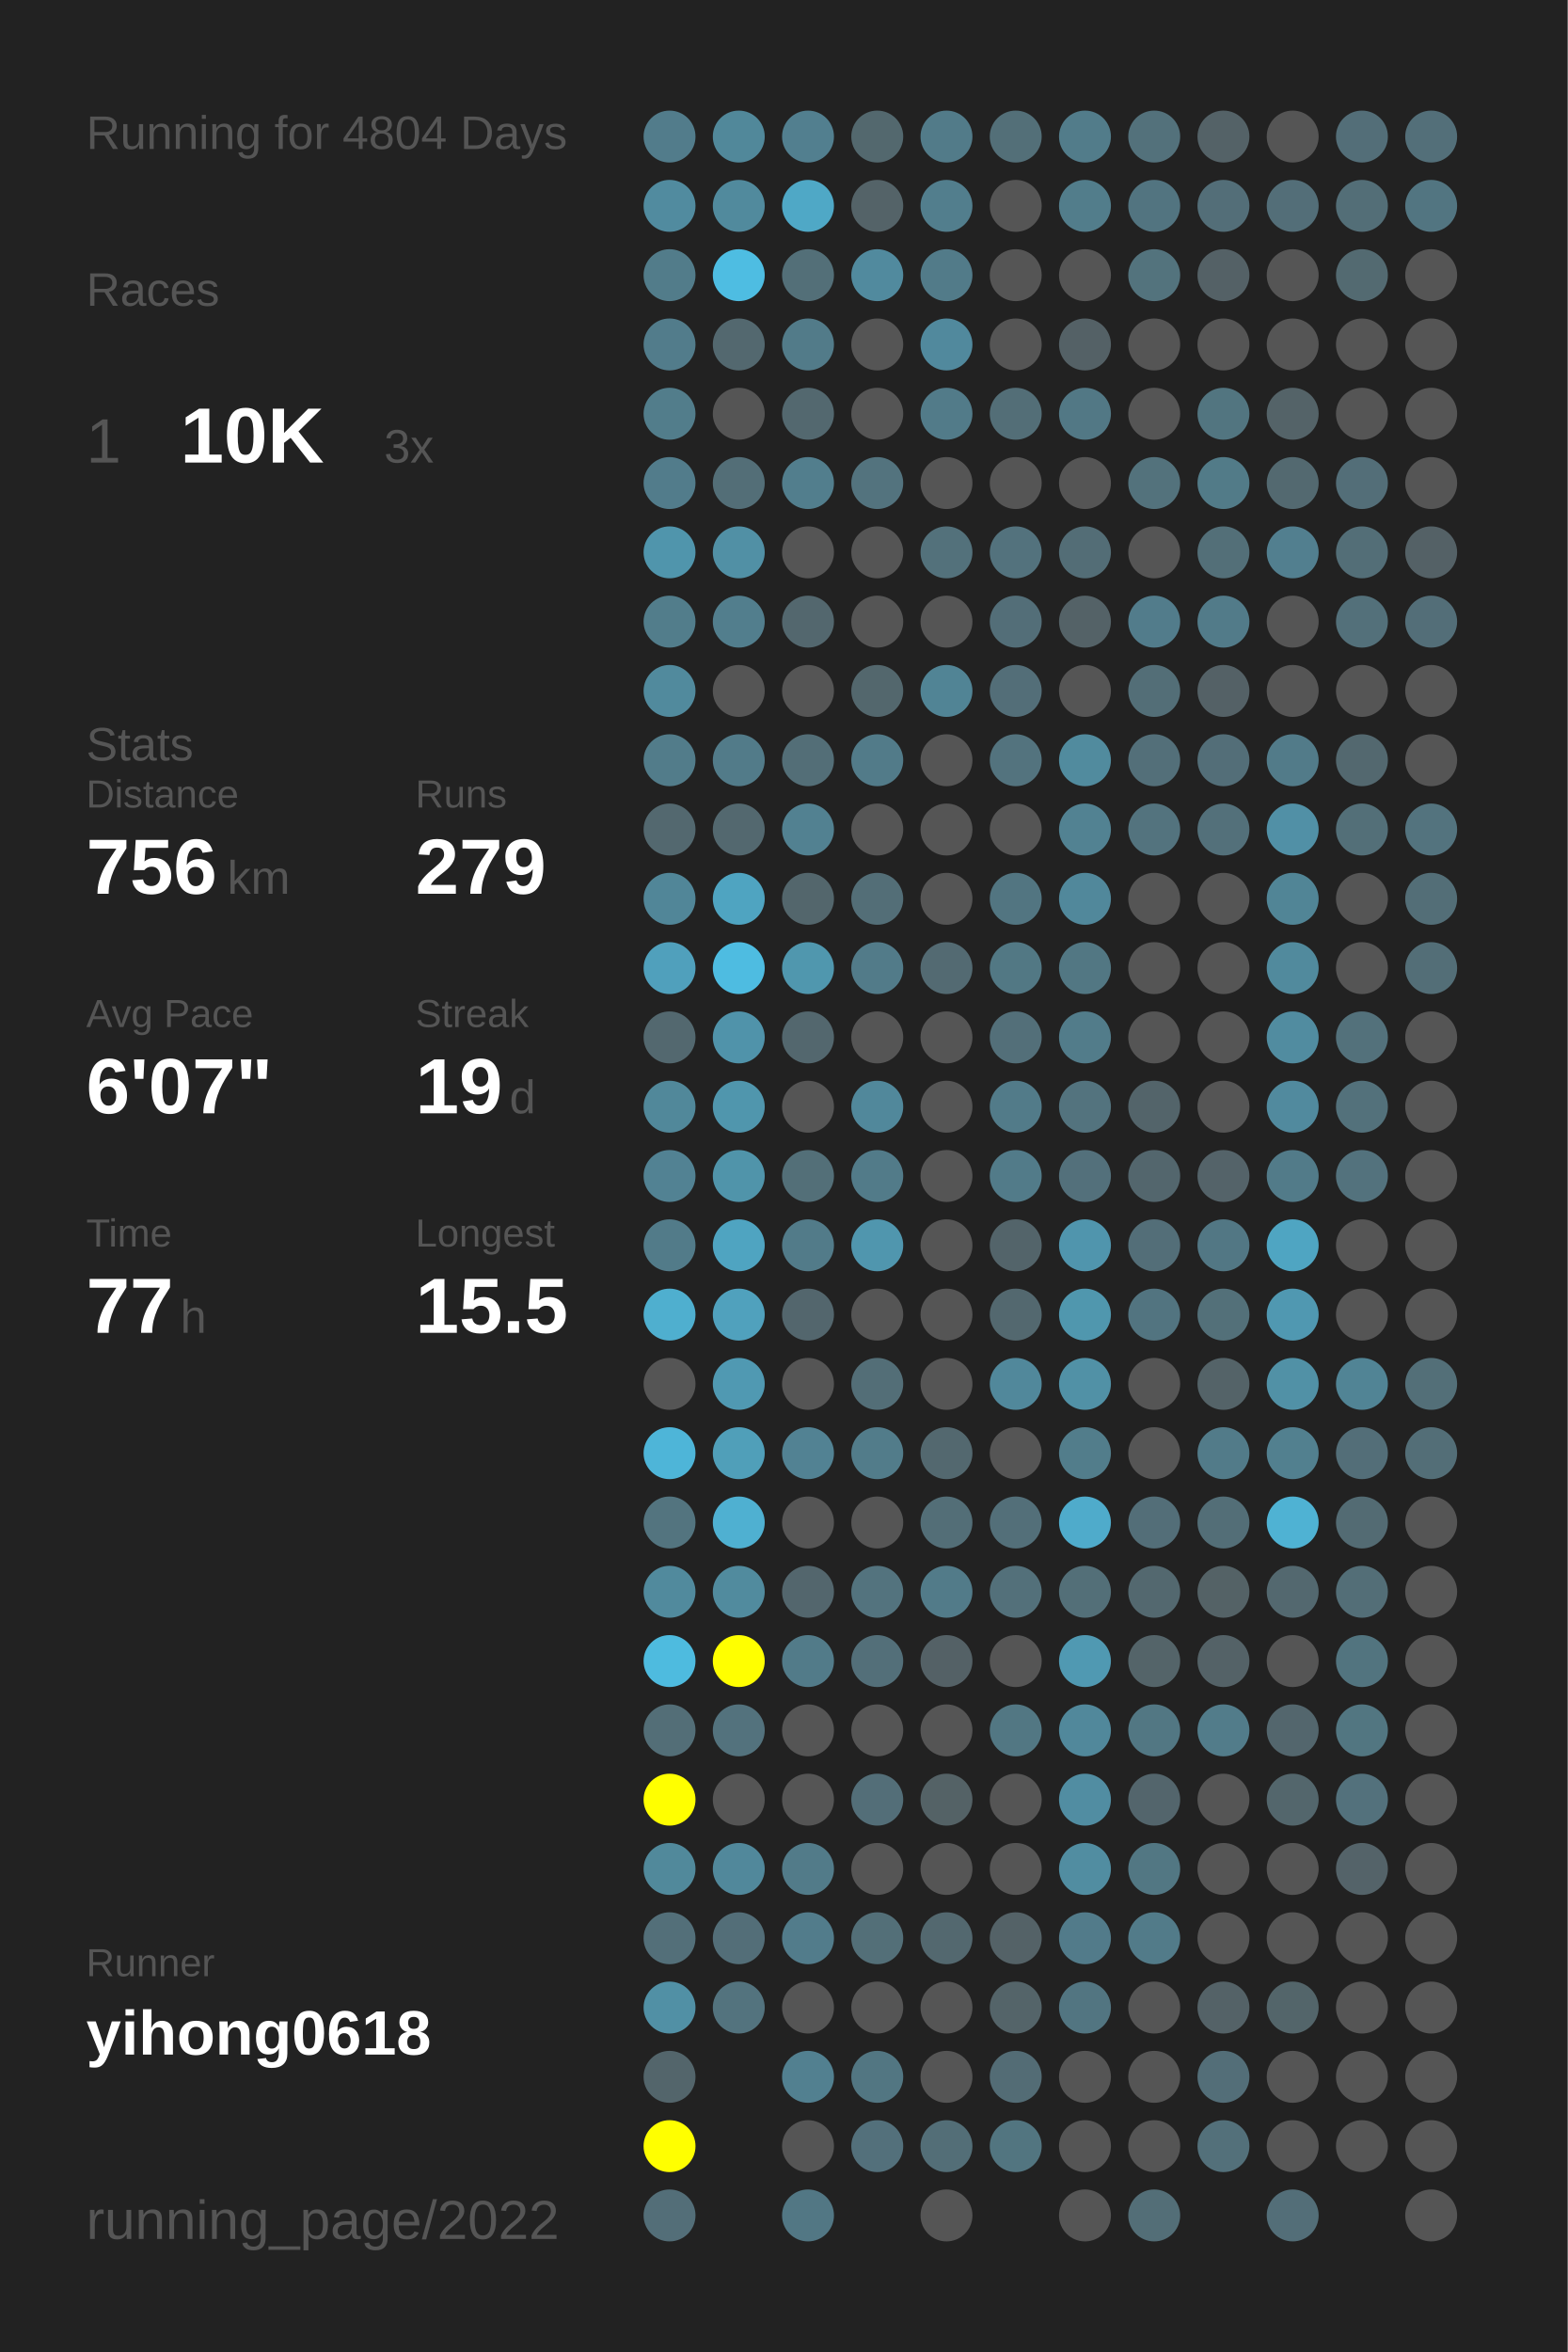
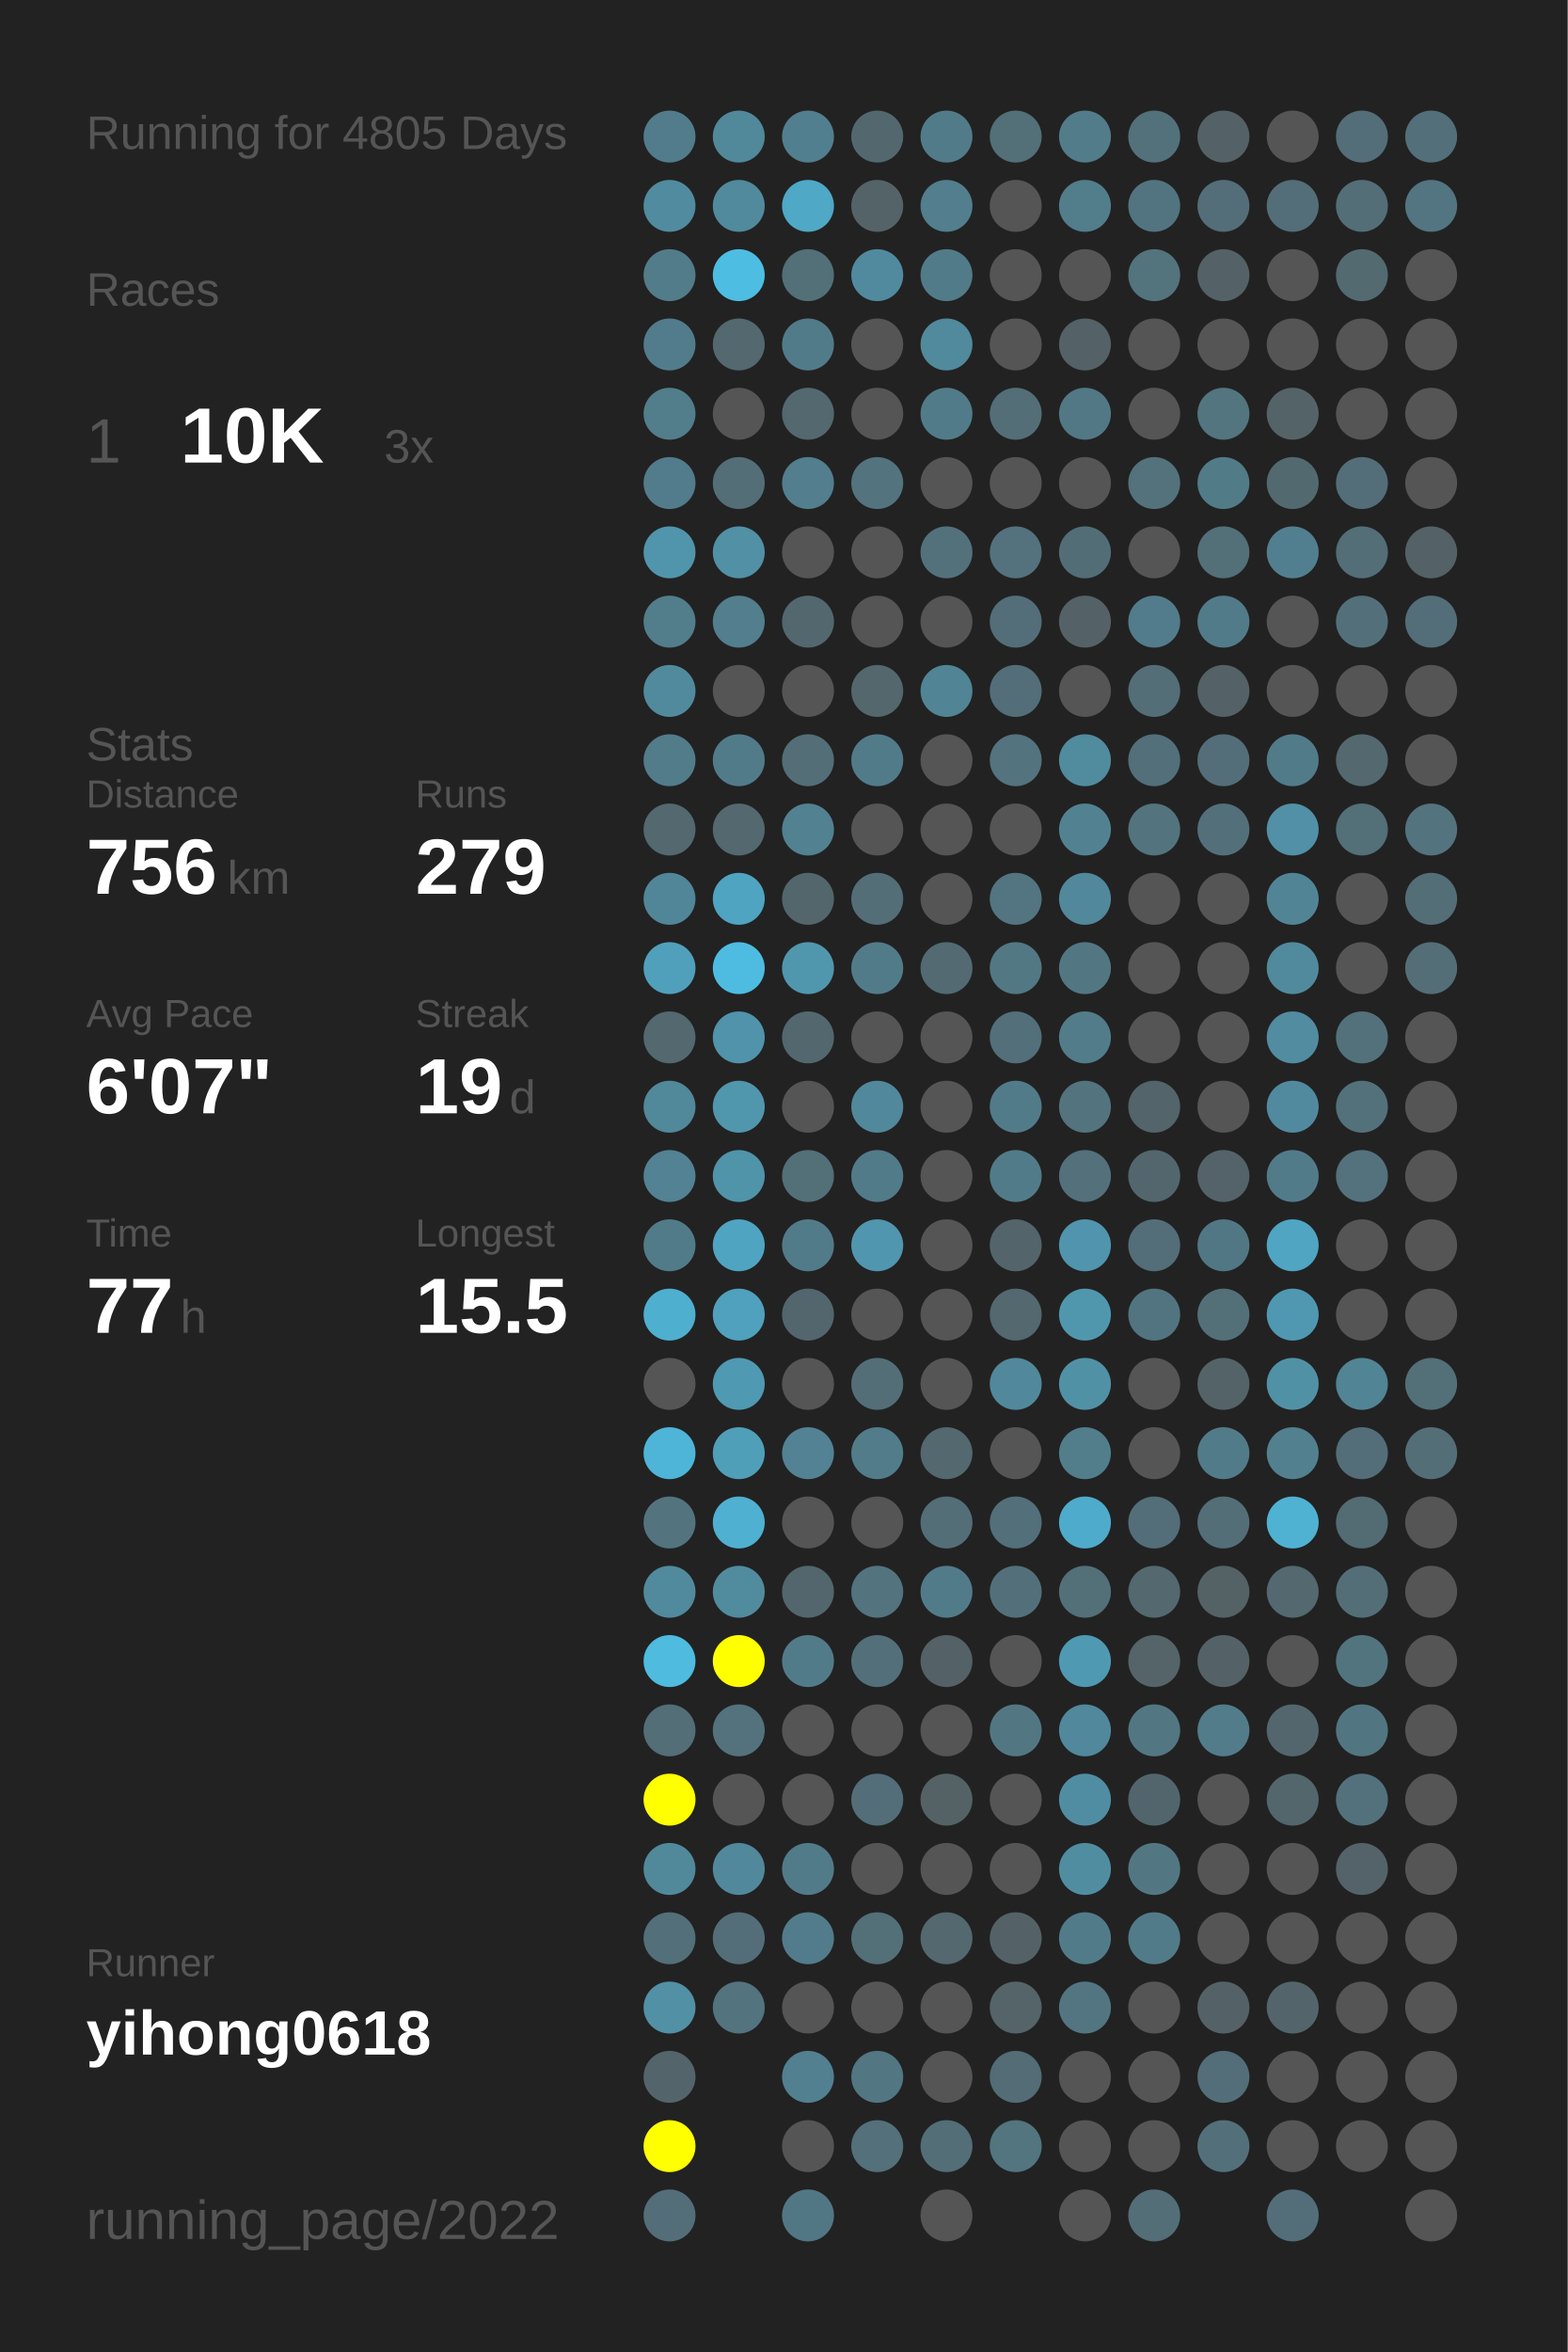
<svg xmlns="http://www.w3.org/2000/svg" baseProfile="full" height="300mm" version="1.1" viewBox="0,0,200,300" width="200mm">
  <defs />
  <rect fill="#222222" height="300" width="200" x="0" y="0" />
-   <text fill="#555555" style="font-size:6px; font-family:Arial;" x="11" y="19">Running for 4804 Days</text>
+   <text fill="#555555" style="font-size:6px; font-family:Arial;" x="11" y="19">Running for 4805 Days</text>
  <text fill="#555555" style="font-size:6px; font-family:Arial;" x="11" y="39">Races</text>
  <text fill="#555555" style="font-size:8px; font-family:Arial;" x="11" y="59">1</text>
  <text fill="#FFFFFF" style="font-size:10px; font-family:Arial; font-weight:bold;" x="23" y="59">10K</text>
  <text fill="#555555" style="font-size:6px; font-family:Arial;" x="49" y="59">3x</text>
  <text fill="#555555" style="font-size:6px; font-family:Arial;" x="11" y="97">Stats</text>
  <text fill="#555555" style="font-size:5px; font-family:Arial;" x="11" y="103">Distance</text>
  <text fill="#FFFFFF" style="font-size:10px; font-family:Arial; font-weight:bold;" x="11" y="114">756</text>
  <text fill="#555555" style="font-size:6px; font-family:Arial;" x="29" y="114">km</text>
  <text fill="#555555" style="font-size:5px; font-family:Arial;" x="53" y="103">Runs</text>
  <text fill="#FFFFFF" style="font-size:10px; font-family:Arial; font-weight:bold;" x="53" y="114">279</text>
  <text fill="#555555" style="font-size:5px; font-family:Arial;" x="11" y="131">Avg Pace</text>
  <text fill="#FFFFFF" style="font-size:10px; font-family:Arial; font-weight:bold;" x="11" y="142">6'07"</text>
  <text fill="#555555" style="font-size:5px; font-family:Arial;" x="53" y="131">Streak</text>
  <text fill="#FFFFFF" style="font-size:10px; font-family:Arial; font-weight:bold;" x="53" y="142">19</text>
  <text fill="#555555" style="font-size:6px; font-family:Arial;" x="65" y="142">d</text>
  <text fill="#555555" style="font-size:5px; font-family:Arial;" x="11" y="159">Time</text>
  <text fill="#FFFFFF" style="font-size:10px; font-family:Arial; font-weight:bold;" x="11" y="170">77</text>
  <text fill="#555555" style="font-size:6px; font-family:Arial;" x="23" y="170">h</text>
  <text fill="#555555" style="font-size:5px; font-family:Arial;" x="53" y="159">Longest</text>
  <text fill="#FFFFFF" style="font-size:10px; font-family:Arial; font-weight:bold;" x="53" y="170">15.5</text>
  <text fill="#555555" style="font-size:5px; font-family:Arial;" x="11" y="252.065">Runner</text>
  <text fill="#FFFFFF" style="font-size:8px; font-family:Arial; font-weight:bold;" x="11" y="262.065">yihong0618</text>
  <text fill="#555555" style="font-size:7px; font-family:Arial;" x="11" y="285.581">running_page/2022</text>
  <circle cx="85.417" cy="17.419" fill="#527c8b" r="3.312" />
  <circle cx="85.417" cy="26.258" fill="#518b9f" r="3.312" />
  <circle cx="85.417" cy="35.097" fill="#527c8a" r="3.312" />
  <circle cx="85.417" cy="43.935" fill="#527c8b" r="3.312" />
  <circle cx="85.417" cy="52.774" fill="#527d8b" r="3.312" />
  <circle cx="85.417" cy="61.613" fill="#527c8b" r="3.312" />
  <circle cx="85.417" cy="70.452" fill="#5095ac" r="3.312" />
  <circle cx="85.417" cy="79.29" fill="#527d8b" r="3.312" />
  <circle cx="85.417" cy="88.129" fill="#518a9d" r="3.312" />
  <circle cx="85.417" cy="96.968" fill="#527c8a" r="3.312" />
  <circle cx="85.417" cy="105.806" fill="#53686f" r="3.312" />
  <circle cx="85.417" cy="114.645" fill="#518698" r="3.312" />
  <circle cx="85.417" cy="123.484" fill="#50a0bc" r="3.312" />
  <circle cx="85.417" cy="132.323" fill="#53686f" r="3.312" />
  <circle cx="85.417" cy="141.161" fill="#51889a" r="3.312" />
  <circle cx="85.417" cy="150" fill="#528293" r="3.312" />
  <circle cx="85.417" cy="158.839" fill="#527b89" r="3.312" />
  <circle cx="85.417" cy="167.677" fill="#4fafcf" r="3.312" />
  <circle cx="85.417" cy="176.516" fill="#555555" r="3.312" />
  <circle cx="85.417" cy="185.355" fill="#4eb5d8" r="3.312" />
  <circle cx="85.417" cy="194.194" fill="#53747f" r="3.312" />
  <circle cx="85.417" cy="203.032" fill="#518a9d" r="3.312" />
  <circle cx="85.417" cy="211.871" fill="#4ebbdf" r="3.312" />
  <circle cx="85.417" cy="220.71" fill="#536e77" r="3.312" />
  <circle cx="85.417" cy="229.548" fill="#FFFF00" r="3.312" />
  <circle cx="85.417" cy="238.387" fill="#51899b" r="3.312" />
  <circle cx="85.417" cy="247.226" fill="#536f79" r="3.312" />
  <circle cx="85.417" cy="256.065" fill="#5190a5" r="3.312" />
  <circle cx="85.417" cy="264.903" fill="#53656b" r="3.312" />
  <circle cx="85.417" cy="273.742" fill="#FFFF00" r="3.312" />
  <circle cx="85.417" cy="282.581" fill="#536e78" r="3.312" />
  <circle cx="94.25" cy="17.419" fill="#51889a" r="3.312" />
  <circle cx="94.25" cy="26.258" fill="#518a9d" r="3.312" />
  <circle cx="94.25" cy="35.097" fill="#4ebde2" r="3.312" />
  <circle cx="94.25" cy="43.935" fill="#53686f" r="3.312" />
  <circle cx="94.25" cy="52.774" fill="#555555" r="3.312" />
  <circle cx="94.25" cy="61.613" fill="#536e77" r="3.312" />
  <circle cx="94.25" cy="70.452" fill="#5190a5" r="3.312" />
  <circle cx="94.25" cy="79.29" fill="#527e8d" r="3.312" />
  <circle cx="94.25" cy="88.129" fill="#555555" r="3.312" />
  <circle cx="94.25" cy="96.968" fill="#527b89" r="3.312" />
  <circle cx="94.25" cy="105.806" fill="#53686f" r="3.312" />
  <circle cx="94.25" cy="114.645" fill="#4fa4c1" r="3.312" />
  <circle cx="94.25" cy="123.484" fill="#4ebce1" r="3.312" />
  <circle cx="94.25" cy="132.323" fill="#5093aa" r="3.312" />
  <circle cx="94.25" cy="141.161" fill="#5096ad" r="3.312" />
  <circle cx="94.25" cy="150" fill="#5094aa" r="3.312" />
  <circle cx="94.25" cy="158.839" fill="#4fa4c1" r="3.312" />
  <circle cx="94.25" cy="167.677" fill="#50a1bd" r="3.312" />
  <circle cx="94.25" cy="176.516" fill="#5099b2" r="3.312" />
  <circle cx="94.25" cy="185.355" fill="#509fb9" r="3.312" />
  <circle cx="94.25" cy="194.194" fill="#4fb0d1" r="3.312" />
  <circle cx="94.25" cy="203.032" fill="#518b9e" r="3.312" />
  <circle cx="94.25" cy="211.871" fill="#FFFF00" r="3.312" />
  <circle cx="94.25" cy="220.71" fill="#53727d" r="3.312" />
  <circle cx="94.25" cy="229.548" fill="#555555" r="3.312" />
  <circle cx="94.25" cy="238.387" fill="#51889b" r="3.312" />
  <circle cx="94.25" cy="247.226" fill="#536e78" r="3.312" />
  <circle cx="94.25" cy="256.065" fill="#53737e" r="3.312" />
  <circle cx="103.083" cy="17.419" fill="#527f8f" r="3.312" />
  <circle cx="103.083" cy="26.258" fill="#4fa8c6" r="3.312" />
  <circle cx="103.083" cy="35.097" fill="#536f78" r="3.312" />
  <circle cx="103.083" cy="43.935" fill="#527b89" r="3.312" />
  <circle cx="103.083" cy="52.774" fill="#53686f" r="3.312" />
  <circle cx="103.083" cy="61.613" fill="#527e8d" r="3.312" />
  <circle cx="103.083" cy="70.452" fill="#555555" r="3.312" />
  <circle cx="103.083" cy="79.29" fill="#53676e" r="3.312" />
  <circle cx="103.083" cy="88.129" fill="#555555" r="3.312" />
  <circle cx="103.083" cy="96.968" fill="#536e77" r="3.312" />
  <circle cx="103.083" cy="105.806" fill="#528191" r="3.312" />
  <circle cx="103.083" cy="114.645" fill="#53666c" r="3.312" />
  <circle cx="103.083" cy="123.484" fill="#5097ae" r="3.312" />
  <circle cx="103.083" cy="132.323" fill="#53676e" r="3.312" />
  <circle cx="103.083" cy="141.161" fill="#555555" r="3.312" />
  <circle cx="103.083" cy="150" fill="#536f78" r="3.312" />
  <circle cx="103.083" cy="158.839" fill="#527b89" r="3.312" />
  <circle cx="103.083" cy="167.677" fill="#53666d" r="3.312" />
  <circle cx="103.083" cy="176.516" fill="#555555" r="3.312" />
  <circle cx="103.083" cy="185.355" fill="#528293" r="3.312" />
  <circle cx="103.083" cy="194.194" fill="#555555" r="3.312" />
  <circle cx="103.083" cy="203.032" fill="#53666d" r="3.312" />
  <circle cx="103.083" cy="211.871" fill="#527b89" r="3.312" />
  <circle cx="103.083" cy="220.71" fill="#555555" r="3.312" />
  <circle cx="103.083" cy="229.548" fill="#555555" r="3.312" />
  <circle cx="103.083" cy="238.387" fill="#527b89" r="3.312" />
  <circle cx="103.083" cy="247.226" fill="#527c8b" r="3.312" />
  <circle cx="103.083" cy="256.065" fill="#555555" r="3.312" />
  <circle cx="103.083" cy="264.903" fill="#528090" r="3.312" />
  <circle cx="103.083" cy="273.742" fill="#555555" r="3.312" />
  <circle cx="103.083" cy="282.581" fill="#527784" r="3.312" />
  <circle cx="111.917" cy="17.419" fill="#53686e" r="3.312" />
  <circle cx="111.917" cy="26.258" fill="#546368" r="3.312" />
  <circle cx="111.917" cy="35.097" fill="#518a9e" r="3.312" />
  <circle cx="111.917" cy="43.935" fill="#555555" r="3.312" />
  <circle cx="111.917" cy="52.774" fill="#555555" r="3.312" />
  <circle cx="111.917" cy="61.613" fill="#53737e" r="3.312" />
  <circle cx="111.917" cy="70.452" fill="#555555" r="3.312" />
  <circle cx="111.917" cy="79.29" fill="#555555" r="3.312" />
  <circle cx="111.917" cy="88.129" fill="#53676d" r="3.312" />
  <circle cx="111.917" cy="96.968" fill="#527b89" r="3.312" />
  <circle cx="111.917" cy="105.806" fill="#555555" r="3.312" />
  <circle cx="111.917" cy="114.645" fill="#536e77" r="3.312" />
  <circle cx="111.917" cy="123.484" fill="#527b89" r="3.312" />
  <circle cx="111.917" cy="132.323" fill="#555555" r="3.312" />
  <circle cx="111.917" cy="141.161" fill="#51889b" r="3.312" />
  <circle cx="111.917" cy="150" fill="#527b89" r="3.312" />
  <circle cx="111.917" cy="158.839" fill="#5096ae" r="3.312" />
  <circle cx="111.917" cy="167.677" fill="#555555" r="3.312" />
  <circle cx="111.917" cy="176.516" fill="#536e77" r="3.312" />
  <circle cx="111.917" cy="185.355" fill="#527c8a" r="3.312" />
  <circle cx="111.917" cy="194.194" fill="#555555" r="3.312" />
  <circle cx="111.917" cy="203.032" fill="#53737e" r="3.312" />
  <circle cx="111.917" cy="211.871" fill="#536f79" r="3.312" />
  <circle cx="111.917" cy="220.71" fill="#555555" r="3.312" />
  <circle cx="111.917" cy="229.548" fill="#536e78" r="3.312" />
  <circle cx="111.917" cy="238.387" fill="#555555" r="3.312" />
  <circle cx="111.917" cy="247.226" fill="#536f78" r="3.312" />
  <circle cx="111.917" cy="256.065" fill="#555555" r="3.312" />
  <circle cx="111.917" cy="264.903" fill="#527682" r="3.312" />
  <circle cx="111.917" cy="273.742" fill="#53707b" r="3.312" />
  <circle cx="120.75" cy="17.419" fill="#527b89" r="3.312" />
  <circle cx="120.75" cy="26.258" fill="#527e8d" r="3.312" />
  <circle cx="120.75" cy="35.097" fill="#527b89" r="3.312" />
  <circle cx="120.75" cy="43.935" fill="#51899d" r="3.312" />
  <circle cx="120.75" cy="52.774" fill="#527b89" r="3.312" />
  <circle cx="120.75" cy="61.613" fill="#555555" r="3.312" />
  <circle cx="120.75" cy="70.452" fill="#53717b" r="3.312" />
  <circle cx="120.75" cy="79.29" fill="#555555" r="3.312" />
  <circle cx="120.75" cy="88.129" fill="#518495" r="3.312" />
  <circle cx="120.75" cy="96.968" fill="#555555" r="3.312" />
  <circle cx="120.75" cy="105.806" fill="#555555" r="3.312" />
  <circle cx="120.75" cy="114.645" fill="#555555" r="3.312" />
  <circle cx="120.75" cy="123.484" fill="#536a72" r="3.312" />
  <circle cx="120.75" cy="132.323" fill="#555555" r="3.312" />
  <circle cx="120.75" cy="141.161" fill="#555555" r="3.312" />
  <circle cx="120.75" cy="150" fill="#555555" r="3.312" />
  <circle cx="120.75" cy="158.839" fill="#555555" r="3.312" />
  <circle cx="120.75" cy="167.677" fill="#555555" r="3.312" />
  <circle cx="120.75" cy="176.516" fill="#555555" r="3.312" />
  <circle cx="120.75" cy="185.355" fill="#53686f" r="3.312" />
  <circle cx="120.75" cy="194.194" fill="#536e77" r="3.312" />
  <circle cx="120.75" cy="203.032" fill="#527b89" r="3.312" />
  <circle cx="120.75" cy="211.871" fill="#546166" r="3.312" />
  <circle cx="120.75" cy="220.71" fill="#555555" r="3.312" />
  <circle cx="120.75" cy="229.548" fill="#546266" r="3.312" />
  <circle cx="120.75" cy="238.387" fill="#555555" r="3.312" />
  <circle cx="120.75" cy="247.226" fill="#53686f" r="3.312" />
  <circle cx="120.75" cy="256.065" fill="#555555" r="3.312" />
  <circle cx="120.75" cy="264.903" fill="#555555" r="3.312" />
  <circle cx="120.75" cy="273.742" fill="#536e77" r="3.312" />
  <circle cx="120.75" cy="282.581" fill="#555555" r="3.312" />
  <circle cx="129.583" cy="17.419" fill="#536f78" r="3.312" />
  <circle cx="129.583" cy="26.258" fill="#555555" r="3.312" />
  <circle cx="129.583" cy="35.097" fill="#555555" r="3.312" />
  <circle cx="129.583" cy="43.935" fill="#555555" r="3.312" />
  <circle cx="129.583" cy="52.774" fill="#536e77" r="3.312" />
  <circle cx="129.583" cy="61.613" fill="#555555" r="3.312" />
  <circle cx="129.583" cy="70.452" fill="#53727d" r="3.312" />
  <circle cx="129.583" cy="79.29" fill="#536e78" r="3.312" />
  <circle cx="129.583" cy="88.129" fill="#536e78" r="3.312" />
  <circle cx="129.583" cy="96.968" fill="#53737e" r="3.312" />
  <circle cx="129.583" cy="105.806" fill="#555555" r="3.312" />
  <circle cx="129.583" cy="114.645" fill="#527581" r="3.312" />
  <circle cx="129.583" cy="123.484" fill="#527884" r="3.312" />
  <circle cx="129.583" cy="132.323" fill="#536f79" r="3.312" />
  <circle cx="129.583" cy="141.161" fill="#527b89" r="3.312" />
  <circle cx="129.583" cy="150" fill="#527b89" r="3.312" />
  <circle cx="129.583" cy="158.839" fill="#53646a" r="3.312" />
  <circle cx="129.583" cy="167.677" fill="#53686f" r="3.312" />
  <circle cx="129.583" cy="176.516" fill="#51889b" r="3.312" />
  <circle cx="129.583" cy="185.355" fill="#555555" r="3.312" />
  <circle cx="129.583" cy="194.194" fill="#536f79" r="3.312" />
  <circle cx="129.583" cy="203.032" fill="#53707a" r="3.312" />
  <circle cx="129.583" cy="211.871" fill="#555555" r="3.312" />
  <circle cx="129.583" cy="220.71" fill="#527783" r="3.312" />
  <circle cx="129.583" cy="229.548" fill="#555555" r="3.312" />
  <circle cx="129.583" cy="238.387" fill="#555555" r="3.312" />
  <circle cx="129.583" cy="247.226" fill="#546267" r="3.312" />
  <circle cx="129.583" cy="256.065" fill="#546469" r="3.312" />
  <circle cx="129.583" cy="264.903" fill="#536c75" r="3.312" />
  <circle cx="129.583" cy="273.742" fill="#527580" r="3.312" />
  <circle cx="138.417" cy="17.419" fill="#527c8a" r="3.312" />
  <circle cx="138.417" cy="26.258" fill="#527d8b" r="3.312" />
  <circle cx="138.417" cy="35.097" fill="#555555" r="3.312" />
  <circle cx="138.417" cy="43.935" fill="#546166" r="3.312" />
  <circle cx="138.417" cy="52.774" fill="#527885" r="3.312" />
  <circle cx="138.417" cy="61.613" fill="#555555" r="3.312" />
  <circle cx="138.417" cy="70.452" fill="#536d76" r="3.312" />
  <circle cx="138.417" cy="79.29" fill="#546267" r="3.312" />
  <circle cx="138.417" cy="88.129" fill="#555555" r="3.312" />
  <circle cx="138.417" cy="96.968" fill="#518b9e" r="3.312" />
  <circle cx="138.417" cy="105.806" fill="#528292" r="3.312" />
  <circle cx="138.417" cy="114.645" fill="#51889b" r="3.312" />
  <circle cx="138.417" cy="123.484" fill="#527783" r="3.312" />
  <circle cx="138.417" cy="132.323" fill="#527c8a" r="3.312" />
  <circle cx="138.417" cy="141.161" fill="#53737e" r="3.312" />
  <circle cx="138.417" cy="150" fill="#53707b" r="3.312" />
  <circle cx="138.417" cy="158.839" fill="#5095ad" r="3.312" />
  <circle cx="138.417" cy="167.677" fill="#5097ae" r="3.312" />
  <circle cx="138.417" cy="176.516" fill="#5191a6" r="3.312" />
  <circle cx="138.417" cy="185.355" fill="#527d8b" r="3.312" />
  <circle cx="138.417" cy="194.194" fill="#4fabcb" r="3.312" />
  <circle cx="138.417" cy="203.032" fill="#536f78" r="3.312" />
  <circle cx="138.417" cy="211.871" fill="#5099b2" r="3.312" />
  <circle cx="138.417" cy="220.71" fill="#51889b" r="3.312" />
  <circle cx="138.417" cy="229.548" fill="#518da2" r="3.312" />
  <circle cx="138.417" cy="238.387" fill="#518da1" r="3.312" />
  <circle cx="138.417" cy="247.226" fill="#527b8a" r="3.312" />
  <circle cx="138.417" cy="256.065" fill="#527581" r="3.312" />
  <circle cx="138.417" cy="264.903" fill="#555555" r="3.312" />
  <circle cx="138.417" cy="273.742" fill="#555555" r="3.312" />
  <circle cx="138.417" cy="282.581" fill="#555555" r="3.312" />
  <circle cx="147.25" cy="17.419" fill="#53717b" r="3.312" />
  <circle cx="147.25" cy="26.258" fill="#527480" r="3.312" />
  <circle cx="147.25" cy="35.097" fill="#53737d" r="3.312" />
  <circle cx="147.25" cy="43.935" fill="#555555" r="3.312" />
  <circle cx="147.25" cy="52.774" fill="#555555" r="3.312" />
  <circle cx="147.25" cy="61.613" fill="#53727c" r="3.312" />
  <circle cx="147.25" cy="70.452" fill="#555555" r="3.312" />
  <circle cx="147.25" cy="79.29" fill="#527c8b" r="3.312" />
  <circle cx="147.25" cy="88.129" fill="#536e77" r="3.312" />
  <circle cx="147.25" cy="96.968" fill="#536f79" r="3.312" />
  <circle cx="147.25" cy="105.806" fill="#53737e" r="3.312" />
  <circle cx="147.25" cy="114.645" fill="#555555" r="3.312" />
  <circle cx="147.25" cy="123.484" fill="#555555" r="3.312" />
  <circle cx="147.25" cy="132.323" fill="#555555" r="3.312" />
  <circle cx="147.25" cy="141.161" fill="#53646a" r="3.312" />
  <circle cx="147.25" cy="150" fill="#53666d" r="3.312" />
  <circle cx="147.25" cy="158.839" fill="#536e78" r="3.312" />
  <circle cx="147.25" cy="167.677" fill="#527480" r="3.312" />
  <circle cx="147.25" cy="176.516" fill="#555555" r="3.312" />
  <circle cx="147.25" cy="185.355" fill="#555555" r="3.312" />
  <circle cx="147.25" cy="194.194" fill="#536e78" r="3.312" />
  <circle cx="147.25" cy="203.032" fill="#53686f" r="3.312" />
  <circle cx="147.25" cy="211.871" fill="#546469" r="3.312" />
  <circle cx="147.25" cy="220.71" fill="#527783" r="3.312" />
  <circle cx="147.25" cy="229.548" fill="#53656c" r="3.312" />
  <circle cx="147.25" cy="238.387" fill="#527783" r="3.312" />
  <circle cx="147.25" cy="247.226" fill="#527b89" r="3.312" />
  <circle cx="147.25" cy="256.065" fill="#555555" r="3.312" />
  <circle cx="147.25" cy="264.903" fill="#555555" r="3.312" />
  <circle cx="147.25" cy="273.742" fill="#555555" r="3.312" />
  <circle cx="147.25" cy="282.581" fill="#536e77" r="3.312" />
  <circle cx="156.083" cy="17.419" fill="#546267" r="3.312" />
  <circle cx="156.083" cy="26.258" fill="#536e78" r="3.312" />
  <circle cx="156.083" cy="35.097" fill="#546166" r="3.312" />
  <circle cx="156.083" cy="43.935" fill="#555555" r="3.312" />
  <circle cx="156.083" cy="52.774" fill="#527580" r="3.312" />
  <circle cx="156.083" cy="61.613" fill="#527b88" r="3.312" />
  <circle cx="156.083" cy="70.452" fill="#536f78" r="3.312" />
  <circle cx="156.083" cy="79.29" fill="#527b89" r="3.312" />
  <circle cx="156.083" cy="88.129" fill="#546166" r="3.312" />
  <circle cx="156.083" cy="96.968" fill="#536e78" r="3.312" />
  <circle cx="156.083" cy="105.806" fill="#53707a" r="3.312" />
  <circle cx="156.083" cy="114.645" fill="#555555" r="3.312" />
  <circle cx="156.083" cy="123.484" fill="#555555" r="3.312" />
  <circle cx="156.083" cy="132.323" fill="#555555" r="3.312" />
  <circle cx="156.083" cy="141.161" fill="#555555" r="3.312" />
  <circle cx="156.083" cy="150" fill="#546369" r="3.312" />
  <circle cx="156.083" cy="158.839" fill="#527784" r="3.312" />
  <circle cx="156.083" cy="167.677" fill="#537079" r="3.312" />
  <circle cx="156.083" cy="176.516" fill="#546368" r="3.312" />
  <circle cx="156.083" cy="185.355" fill="#527b89" r="3.312" />
  <circle cx="156.083" cy="194.194" fill="#536e77" r="3.312" />
  <circle cx="156.083" cy="203.032" fill="#546266" r="3.312" />
  <circle cx="156.083" cy="211.871" fill="#546267" r="3.312" />
  <circle cx="156.083" cy="220.71" fill="#527c8a" r="3.312" />
  <circle cx="156.083" cy="229.548" fill="#555555" r="3.312" />
  <circle cx="156.083" cy="238.387" fill="#555555" r="3.312" />
  <circle cx="156.083" cy="247.226" fill="#555555" r="3.312" />
  <circle cx="156.083" cy="256.065" fill="#546267" r="3.312" />
  <circle cx="156.083" cy="264.903" fill="#536e78" r="3.312" />
  <circle cx="156.083" cy="273.742" fill="#53707a" r="3.312" />
  <circle cx="164.917" cy="17.419" fill="#555555" r="3.312" />
  <circle cx="164.917" cy="26.258" fill="#536e78" r="3.312" />
  <circle cx="164.917" cy="35.097" fill="#555555" r="3.312" />
  <circle cx="164.917" cy="43.935" fill="#555555" r="3.312" />
  <circle cx="164.917" cy="52.774" fill="#546368" r="3.312" />
  <circle cx="164.917" cy="61.613" fill="#536970" r="3.312" />
  <circle cx="164.917" cy="70.452" fill="#527f8f" r="3.312" />
  <circle cx="164.917" cy="79.29" fill="#555555" r="3.312" />
  <circle cx="164.917" cy="88.129" fill="#555555" r="3.312" />
  <circle cx="164.917" cy="96.968" fill="#527b89" r="3.312" />
  <circle cx="164.917" cy="105.806" fill="#5190a6" r="3.312" />
  <circle cx="164.917" cy="114.645" fill="#518596" r="3.312" />
  <circle cx="164.917" cy="123.484" fill="#518a9d" r="3.312" />
  <circle cx="164.917" cy="132.323" fill="#518ca0" r="3.312" />
  <circle cx="164.917" cy="141.161" fill="#518a9e" r="3.312" />
  <circle cx="164.917" cy="150" fill="#527b89" r="3.312" />
  <circle cx="164.917" cy="158.839" fill="#4fa5c2" r="3.312" />
  <circle cx="164.917" cy="167.677" fill="#5098b1" r="3.312" />
  <circle cx="164.917" cy="176.516" fill="#5191a6" r="3.312" />
  <circle cx="164.917" cy="185.355" fill="#52808f" r="3.312" />
  <circle cx="164.917" cy="194.194" fill="#4fb2d3" r="3.312" />
  <circle cx="164.917" cy="203.032" fill="#53686f" r="3.312" />
  <circle cx="164.917" cy="211.871" fill="#555555" r="3.312" />
  <circle cx="164.917" cy="220.71" fill="#53666d" r="3.312" />
  <circle cx="164.917" cy="229.548" fill="#53666c" r="3.312" />
  <circle cx="164.917" cy="238.387" fill="#555555" r="3.312" />
  <circle cx="164.917" cy="247.226" fill="#555555" r="3.312" />
  <circle cx="164.917" cy="256.065" fill="#53656a" r="3.312" />
  <circle cx="164.917" cy="264.903" fill="#555555" r="3.312" />
  <circle cx="164.917" cy="273.742" fill="#555555" r="3.312" />
  <circle cx="164.917" cy="282.581" fill="#536e78" r="3.312" />
  <circle cx="173.75" cy="17.419" fill="#536e78" r="3.312" />
  <circle cx="173.75" cy="26.258" fill="#536e77" r="3.312" />
  <circle cx="173.75" cy="35.097" fill="#536a71" r="3.312" />
  <circle cx="173.75" cy="43.935" fill="#555555" r="3.312" />
  <circle cx="173.75" cy="52.774" fill="#555555" r="3.312" />
  <circle cx="173.75" cy="61.613" fill="#536e78" r="3.312" />
  <circle cx="173.75" cy="70.452" fill="#536e77" r="3.312" />
  <circle cx="173.75" cy="79.29" fill="#53707a" r="3.312" />
  <circle cx="173.75" cy="88.129" fill="#555555" r="3.312" />
  <circle cx="173.75" cy="96.968" fill="#53686f" r="3.312" />
  <circle cx="173.75" cy="105.806" fill="#536f78" r="3.312" />
  <circle cx="173.75" cy="114.645" fill="#555555" r="3.312" />
  <circle cx="173.75" cy="123.484" fill="#555555" r="3.312" />
  <circle cx="173.75" cy="132.323" fill="#53717b" r="3.312" />
  <circle cx="173.75" cy="141.161" fill="#53717b" r="3.312" />
  <circle cx="173.75" cy="150" fill="#53727d" r="3.312" />
  <circle cx="173.75" cy="158.839" fill="#555555" r="3.312" />
  <circle cx="173.75" cy="167.677" fill="#555555" r="3.312" />
  <circle cx="173.75" cy="176.516" fill="#518495" r="3.312" />
  <circle cx="173.75" cy="185.355" fill="#536e78" r="3.312" />
  <circle cx="173.75" cy="194.194" fill="#536b73" r="3.312" />
  <circle cx="173.75" cy="203.032" fill="#536e77" r="3.312" />
  <circle cx="173.75" cy="211.871" fill="#52747f" r="3.312" />
  <circle cx="173.75" cy="220.71" fill="#527681" r="3.312" />
  <circle cx="173.75" cy="229.548" fill="#53717c" r="3.312" />
  <circle cx="173.75" cy="238.387" fill="#546369" r="3.312" />
  <circle cx="173.75" cy="247.226" fill="#555555" r="3.312" />
  <circle cx="173.75" cy="256.065" fill="#555555" r="3.312" />
  <circle cx="173.75" cy="264.903" fill="#555555" r="3.312" />
  <circle cx="173.75" cy="273.742" fill="#555555" r="3.312" />
  <circle cx="182.583" cy="17.419" fill="#536f79" r="3.312" />
  <circle cx="182.583" cy="26.258" fill="#527581" r="3.312" />
  <circle cx="182.583" cy="35.097" fill="#555555" r="3.312" />
  <circle cx="182.583" cy="43.935" fill="#555555" r="3.312" />
  <circle cx="182.583" cy="52.774" fill="#555555" r="3.312" />
  <circle cx="182.583" cy="61.613" fill="#555555" r="3.312" />
  <circle cx="182.583" cy="70.452" fill="#546166" r="3.312" />
  <circle cx="182.583" cy="79.29" fill="#536e78" r="3.312" />
  <circle cx="182.583" cy="88.129" fill="#555555" r="3.312" />
  <circle cx="182.583" cy="96.968" fill="#555555" r="3.312" />
  <circle cx="182.583" cy="105.806" fill="#53737e" r="3.312" />
  <circle cx="182.583" cy="114.645" fill="#536e77" r="3.312" />
  <circle cx="182.583" cy="123.484" fill="#536e77" r="3.312" />
  <circle cx="182.583" cy="132.323" fill="#555555" r="3.312" />
  <circle cx="182.583" cy="141.161" fill="#555555" r="3.312" />
  <circle cx="182.583" cy="150" fill="#555555" r="3.312" />
  <circle cx="182.583" cy="158.839" fill="#555555" r="3.312" />
  <circle cx="182.583" cy="167.677" fill="#555555" r="3.312" />
  <circle cx="182.583" cy="176.516" fill="#536f78" r="3.312" />
  <circle cx="182.583" cy="185.355" fill="#536e77" r="3.312" />
  <circle cx="182.583" cy="194.194" fill="#555555" r="3.312" />
  <circle cx="182.583" cy="203.032" fill="#555555" r="3.312" />
  <circle cx="182.583" cy="211.871" fill="#555555" r="3.312" />
  <circle cx="182.583" cy="220.71" fill="#555555" r="3.312" />
  <circle cx="182.583" cy="229.548" fill="#555555" r="3.312" />
  <circle cx="182.583" cy="238.387" fill="#555555" r="3.312" />
  <circle cx="182.583" cy="247.226" fill="#555555" r="3.312" />
  <circle cx="182.583" cy="256.065" fill="#555555" r="3.312" />
  <circle cx="182.583" cy="264.903" fill="#555555" r="3.312" />
  <circle cx="182.583" cy="273.742" fill="#555555" r="3.312" />
  <circle cx="182.583" cy="282.581" fill="#555555" r="3.312" />
</svg>
